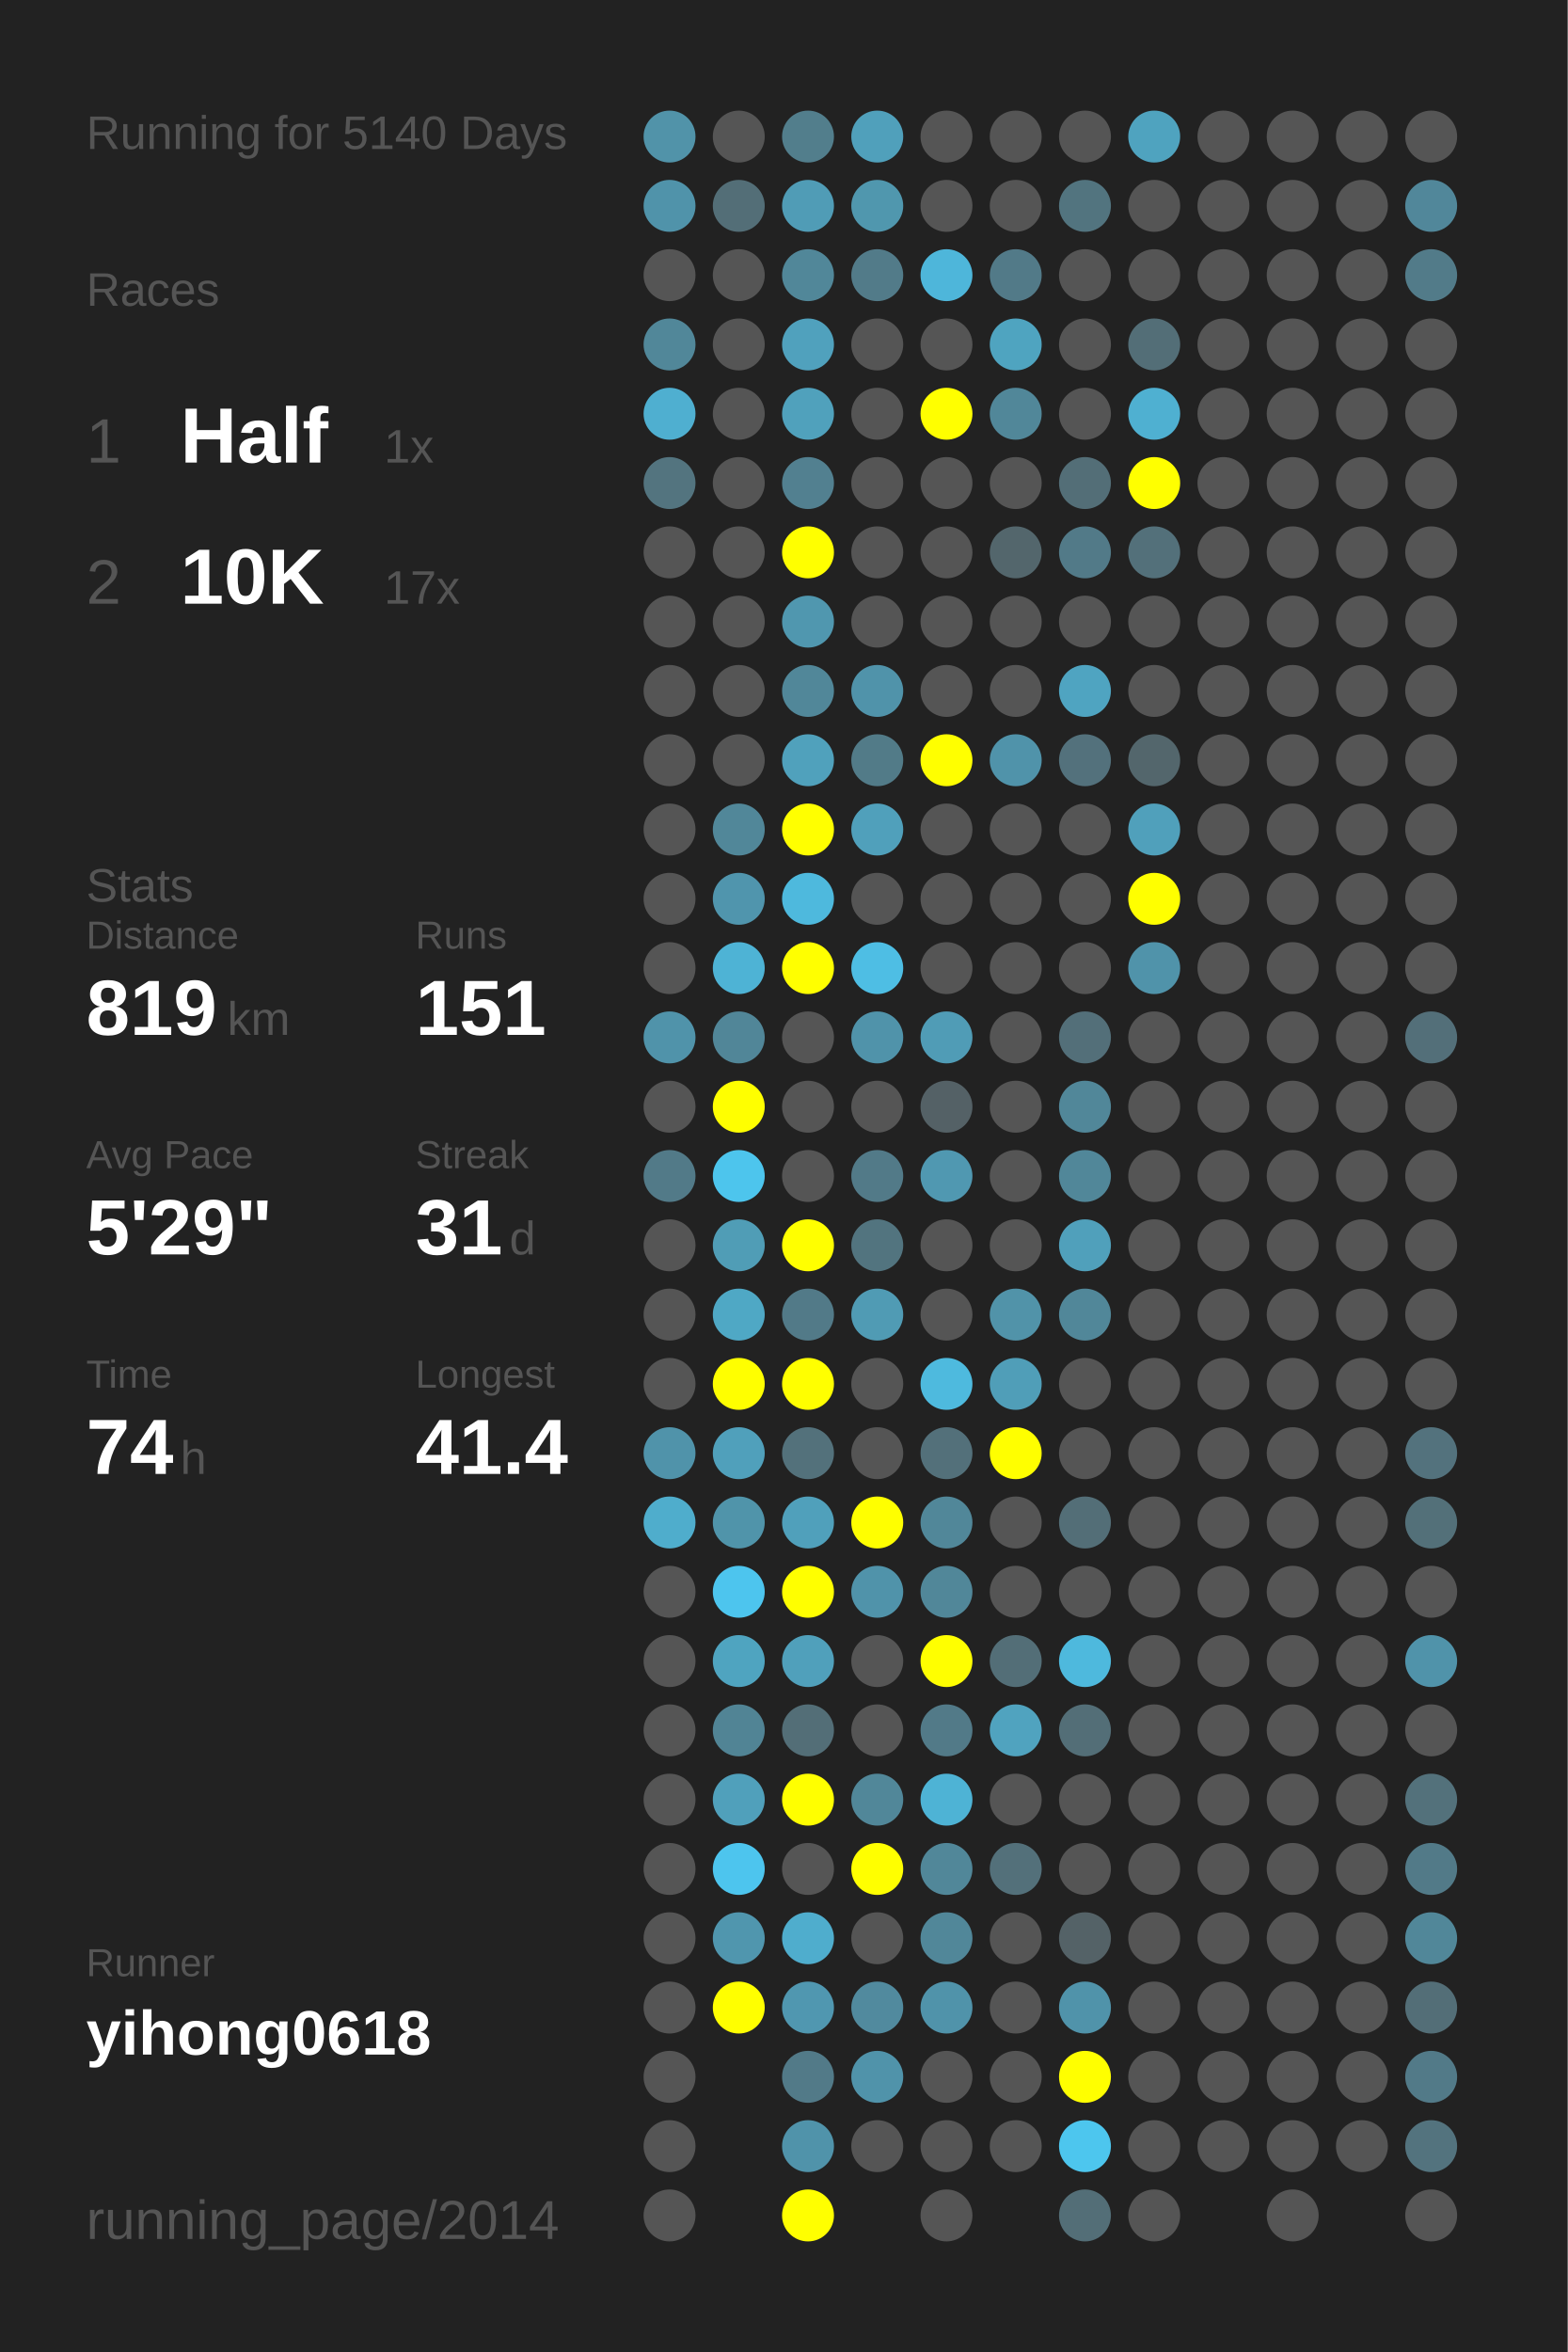
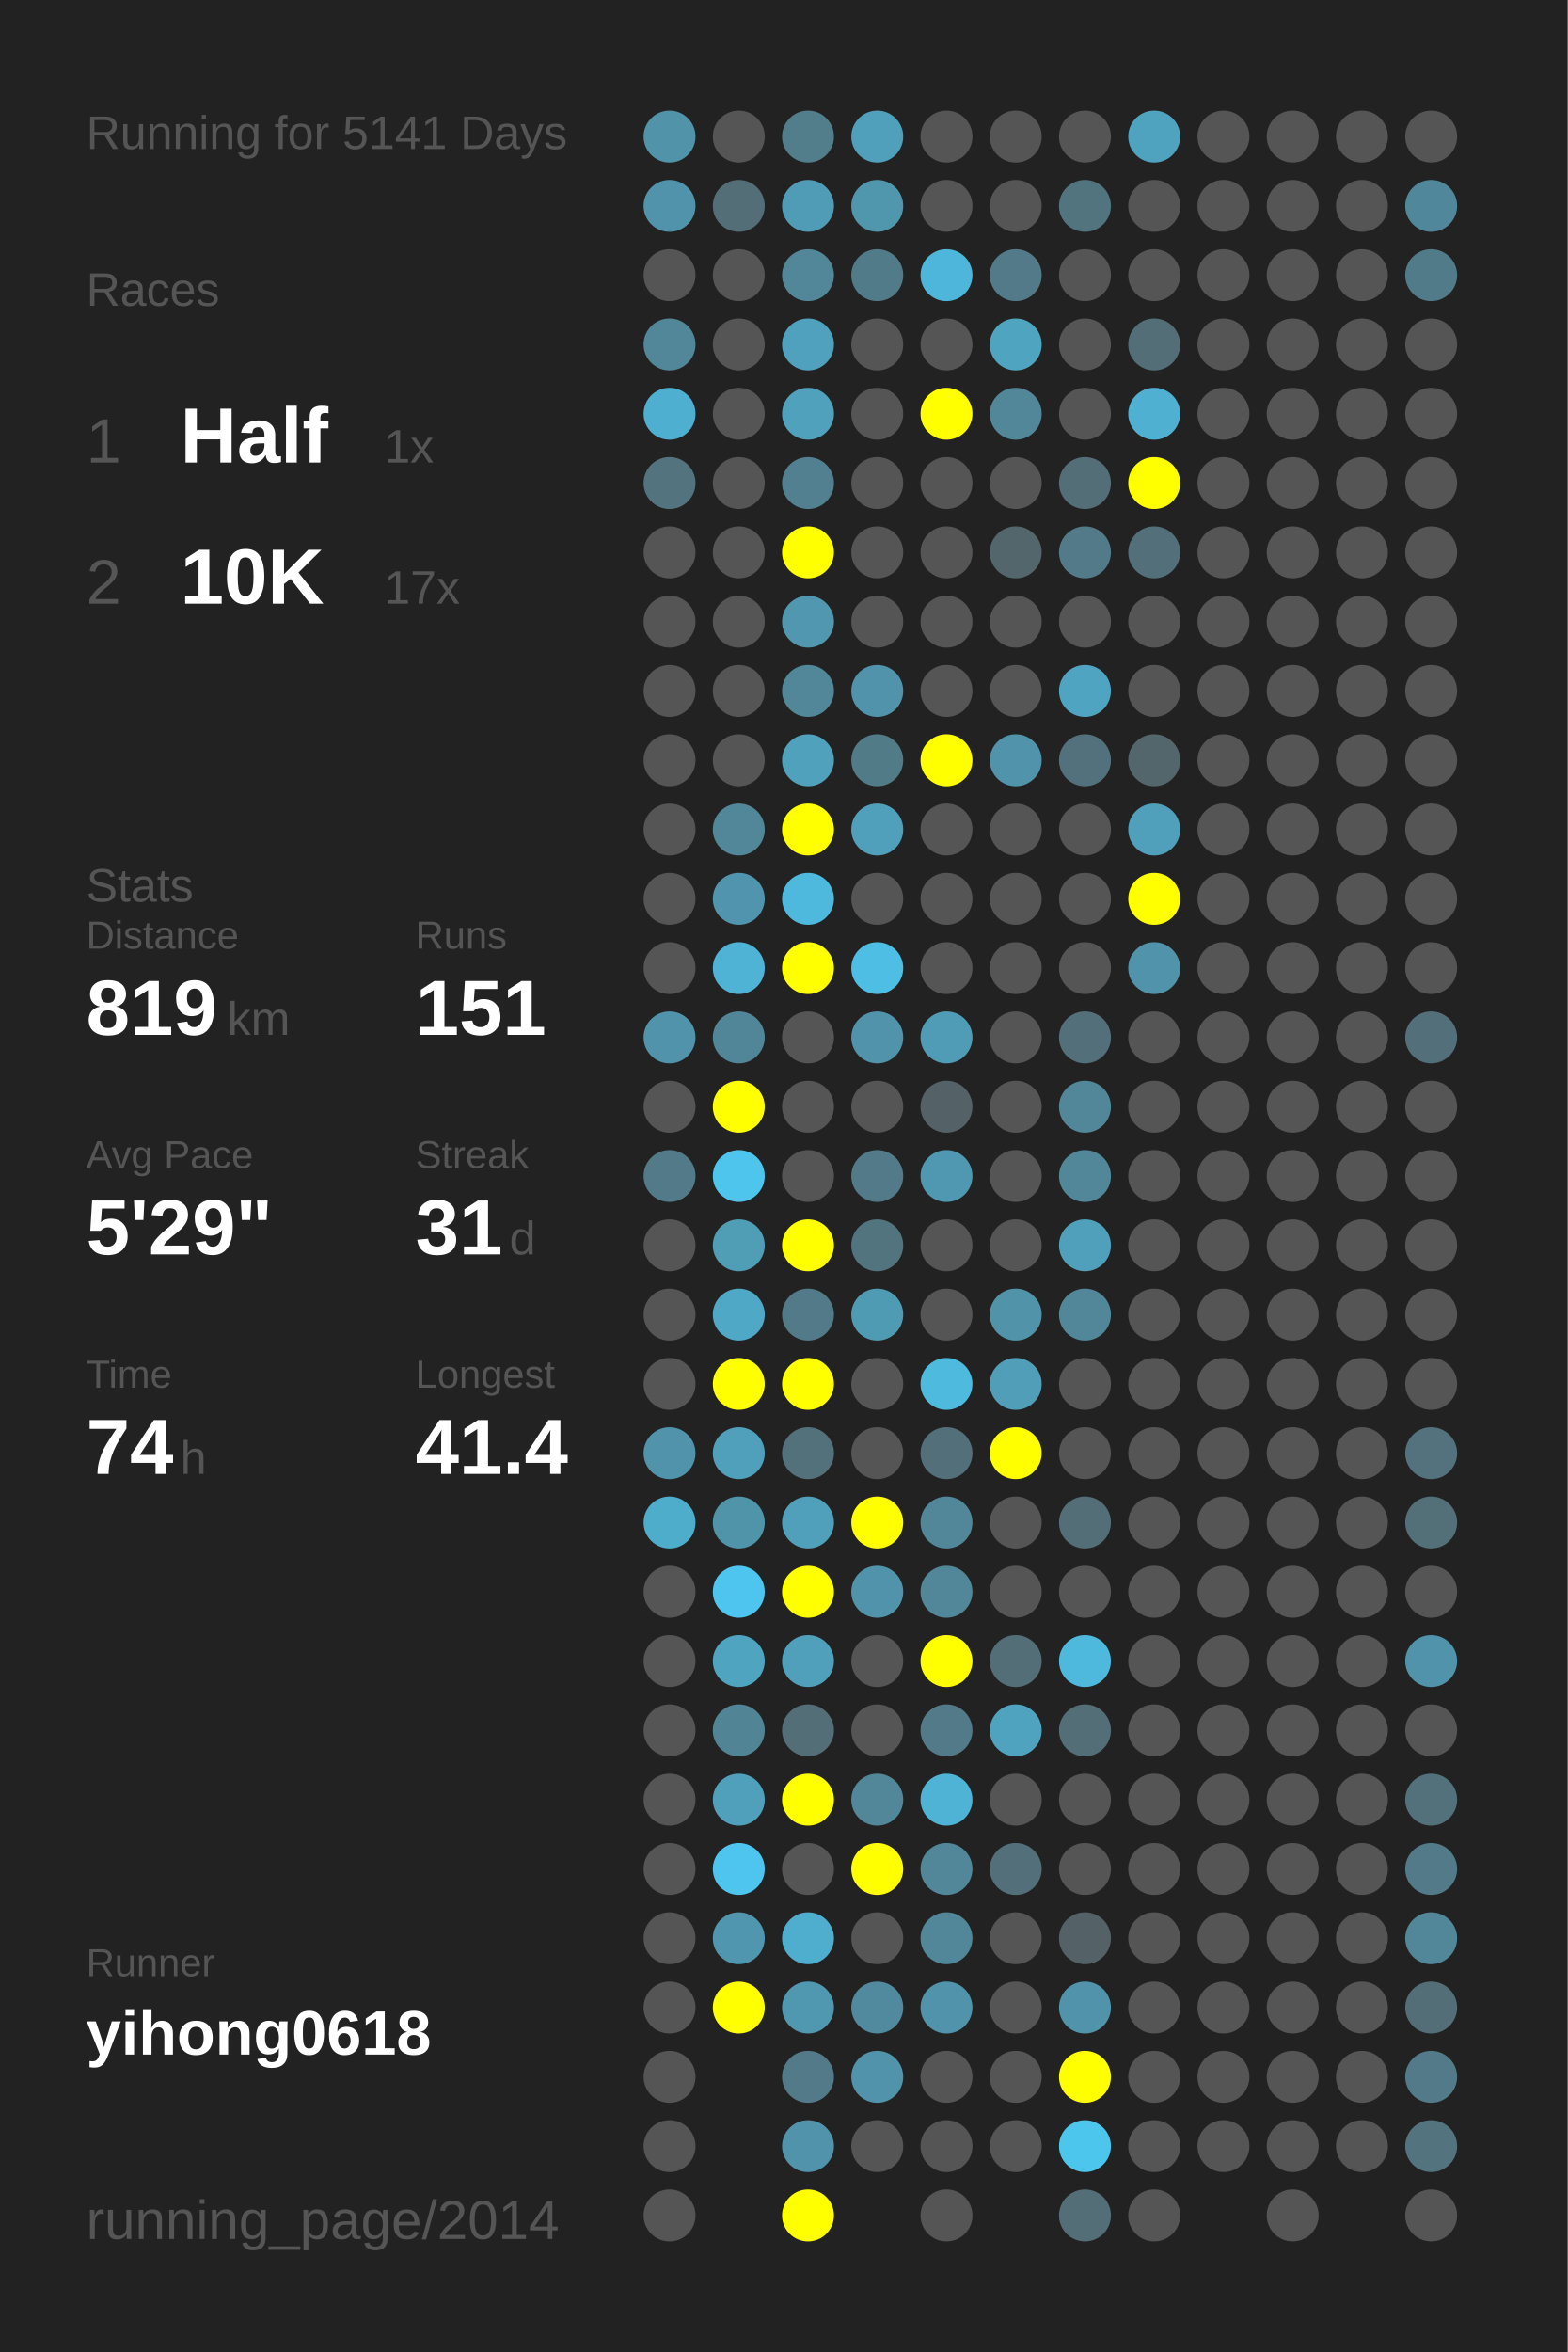
<svg xmlns="http://www.w3.org/2000/svg" baseProfile="full" height="300mm" version="1.1" viewBox="0,0,200,300" width="200mm">
  <defs />
  <rect fill="#222222" height="300" width="200" x="0" y="0" />
-   <text fill="#555555" style="font-size:6px; font-family:Arial;" x="11" y="19">Running for 5140 Days</text>
+   <text fill="#555555" style="font-size:6px; font-family:Arial;" x="11" y="19">Running for 5141 Days</text>
  <text fill="#555555" style="font-size:6px; font-family:Arial;" x="11" y="39">Races</text>
  <text fill="#555555" style="font-size:8px; font-family:Arial;" x="11" y="59">1</text>
  <text fill="#FFFFFF" style="font-size:10px; font-family:Arial; font-weight:bold;" x="23" y="59">Half</text>
  <text fill="#555555" style="font-size:6px; font-family:Arial;" x="49" y="59">1x</text>
  <text fill="#555555" style="font-size:8px; font-family:Arial;" x="11" y="77">2</text>
  <text fill="#FFFFFF" style="font-size:10px; font-family:Arial; font-weight:bold;" x="23" y="77">10K</text>
  <text fill="#555555" style="font-size:6px; font-family:Arial;" x="49" y="77">17x</text>
  <text fill="#555555" style="font-size:6px; font-family:Arial;" x="11" y="115">Stats</text>
  <text fill="#555555" style="font-size:5px; font-family:Arial;" x="11" y="121">Distance</text>
  <text fill="#FFFFFF" style="font-size:10px; font-family:Arial; font-weight:bold;" x="11" y="132">819</text>
  <text fill="#555555" style="font-size:6px; font-family:Arial;" x="29" y="132">km</text>
  <text fill="#555555" style="font-size:5px; font-family:Arial;" x="53" y="121">Runs</text>
  <text fill="#FFFFFF" style="font-size:10px; font-family:Arial; font-weight:bold;" x="53" y="132">151</text>
  <text fill="#555555" style="font-size:5px; font-family:Arial;" x="11" y="149">Avg Pace</text>
  <text fill="#FFFFFF" style="font-size:10px; font-family:Arial; font-weight:bold;" x="11" y="160">5'29"</text>
  <text fill="#555555" style="font-size:5px; font-family:Arial;" x="53" y="149">Streak</text>
  <text fill="#FFFFFF" style="font-size:10px; font-family:Arial; font-weight:bold;" x="53" y="160">31</text>
  <text fill="#555555" style="font-size:6px; font-family:Arial;" x="65" y="160">d</text>
  <text fill="#555555" style="font-size:5px; font-family:Arial;" x="11" y="177">Time</text>
  <text fill="#FFFFFF" style="font-size:10px; font-family:Arial; font-weight:bold;" x="11" y="188">74</text>
  <text fill="#555555" style="font-size:6px; font-family:Arial;" x="23" y="188">h</text>
  <text fill="#555555" style="font-size:5px; font-family:Arial;" x="53" y="177">Longest</text>
  <text fill="#FFFFFF" style="font-size:10px; font-family:Arial; font-weight:bold;" x="53" y="188">41.4</text>
  <text fill="#555555" style="font-size:5px; font-family:Arial;" x="11" y="252.065">Runner</text>
  <text fill="#FFFFFF" style="font-size:8px; font-family:Arial; font-weight:bold;" x="11" y="262.065">yihong0618</text>
  <text fill="#555555" style="font-size:7px; font-family:Arial;" x="11" y="285.581">running_page/2014</text>
  <circle cx="85.417" cy="17.419" fill="#5193a9" r="3.312" />
  <circle cx="85.417" cy="26.258" fill="#5093aa" r="3.312" />
  <circle cx="85.417" cy="35.097" fill="#555555" r="3.312" />
  <circle cx="85.417" cy="43.935" fill="#518799" r="3.312" />
  <circle cx="85.417" cy="52.774" fill="#4fafd0" r="3.312" />
  <circle cx="85.417" cy="61.613" fill="#53747f" r="3.312" />
  <circle cx="85.417" cy="70.452" fill="#555555" r="3.312" />
  <circle cx="85.417" cy="79.29" fill="#555555" r="3.312" />
  <circle cx="85.417" cy="88.129" fill="#555555" r="3.312" />
  <circle cx="85.417" cy="96.968" fill="#555555" r="3.312" />
  <circle cx="85.417" cy="105.806" fill="#555555" r="3.312" />
  <circle cx="85.417" cy="114.645" fill="#555555" r="3.312" />
  <circle cx="85.417" cy="123.484" fill="#555555" r="3.312" />
  <circle cx="85.417" cy="132.323" fill="#5093aa" r="3.312" />
  <circle cx="85.417" cy="141.161" fill="#555555" r="3.312" />
  <circle cx="85.417" cy="150" fill="#527a88" r="3.312" />
  <circle cx="85.417" cy="158.839" fill="#555555" r="3.312" />
  <circle cx="85.417" cy="167.677" fill="#555555" r="3.312" />
  <circle cx="85.417" cy="176.516" fill="#555555" r="3.312" />
  <circle cx="85.417" cy="185.355" fill="#5093aa" r="3.312" />
  <circle cx="85.417" cy="194.194" fill="#4fadcc" r="3.312" />
  <circle cx="85.417" cy="203.032" fill="#555555" r="3.312" />
  <circle cx="85.417" cy="211.871" fill="#555555" r="3.312" />
  <circle cx="85.417" cy="220.71" fill="#555555" r="3.312" />
  <circle cx="85.417" cy="229.548" fill="#555555" r="3.312" />
  <circle cx="85.417" cy="238.387" fill="#555555" r="3.312" />
  <circle cx="85.417" cy="247.226" fill="#555555" r="3.312" />
  <circle cx="85.417" cy="256.065" fill="#555555" r="3.312" />
  <circle cx="85.417" cy="264.903" fill="#555555" r="3.312" />
  <circle cx="85.417" cy="273.742" fill="#555555" r="3.312" />
  <circle cx="85.417" cy="282.581" fill="#555555" r="3.312" />
  <circle cx="94.25" cy="17.419" fill="#555555" r="3.312" />
  <circle cx="94.25" cy="26.258" fill="#536e77" r="3.312" />
  <circle cx="94.25" cy="35.097" fill="#555555" r="3.312" />
  <circle cx="94.25" cy="43.935" fill="#555555" r="3.312" />
  <circle cx="94.25" cy="52.774" fill="#555555" r="3.312" />
  <circle cx="94.25" cy="61.613" fill="#555555" r="3.312" />
  <circle cx="94.25" cy="70.452" fill="#555555" r="3.312" />
  <circle cx="94.25" cy="79.29" fill="#555555" r="3.312" />
  <circle cx="94.25" cy="88.129" fill="#555555" r="3.312" />
  <circle cx="94.25" cy="96.968" fill="#555555" r="3.312" />
  <circle cx="94.25" cy="105.806" fill="#518799" r="3.312" />
  <circle cx="94.25" cy="114.645" fill="#5095ad" r="3.312" />
  <circle cx="94.25" cy="123.484" fill="#4eb3d5" r="3.312" />
  <circle cx="94.25" cy="132.323" fill="#518698" r="3.312" />
  <circle cx="94.25" cy="141.161" fill="#FFFF00" r="3.312" />
  <circle cx="94.25" cy="150" fill="#4dc5ed" r="3.312" />
  <circle cx="94.25" cy="158.839" fill="#509db6" r="3.312" />
  <circle cx="94.25" cy="167.677" fill="#4fa8c5" r="3.312" />
  <circle cx="94.25" cy="176.516" fill="#FFFF00" r="3.312" />
  <circle cx="94.25" cy="185.355" fill="#50a0bb" r="3.312" />
  <circle cx="94.25" cy="194.194" fill="#5094aa" r="3.312" />
  <circle cx="94.25" cy="203.032" fill="#4dc5ee" r="3.312" />
  <circle cx="94.25" cy="211.871" fill="#4fa4c0" r="3.312" />
  <circle cx="94.25" cy="220.71" fill="#518495" r="3.312" />
  <circle cx="94.25" cy="229.548" fill="#50a0bb" r="3.312" />
  <circle cx="94.25" cy="238.387" fill="#4dc5ee" r="3.312" />
  <circle cx="94.25" cy="247.226" fill="#5096ae" r="3.312" />
  <circle cx="94.25" cy="256.065" fill="#FFFF00" r="3.312" />
  <circle cx="103.083" cy="17.419" fill="#527e8c" r="3.312" />
  <circle cx="103.083" cy="26.258" fill="#509cb6" r="3.312" />
  <circle cx="103.083" cy="35.097" fill="#518799" r="3.312" />
  <circle cx="103.083" cy="43.935" fill="#50a1bd" r="3.312" />
  <circle cx="103.083" cy="52.774" fill="#50a1bc" r="3.312" />
  <circle cx="103.083" cy="61.613" fill="#528090" r="3.312" />
  <circle cx="103.083" cy="70.452" fill="#FFFF00" r="3.312" />
  <circle cx="103.083" cy="79.29" fill="#5097af" r="3.312" />
  <circle cx="103.083" cy="88.129" fill="#518799" r="3.312" />
  <circle cx="103.083" cy="96.968" fill="#50a1bc" r="3.312" />
  <circle cx="103.083" cy="105.806" fill="#FFFF00" r="3.312" />
  <circle cx="103.083" cy="114.645" fill="#4eb9dd" r="3.312" />
  <circle cx="103.083" cy="123.484" fill="#FFFF00" r="3.312" />
  <circle cx="103.083" cy="132.323" fill="#555555" r="3.312" />
  <circle cx="103.083" cy="141.161" fill="#555555" r="3.312" />
  <circle cx="103.083" cy="150" fill="#555555" r="3.312" />
  <circle cx="103.083" cy="158.839" fill="#FFFF00" r="3.312" />
  <circle cx="103.083" cy="167.677" fill="#527a88" r="3.312" />
  <circle cx="103.083" cy="176.516" fill="#FFFF00" r="3.312" />
  <circle cx="103.083" cy="185.355" fill="#53717b" r="3.312" />
  <circle cx="103.083" cy="194.194" fill="#50a0bb" r="3.312" />
  <circle cx="103.083" cy="203.032" fill="#FFFF00" r="3.312" />
  <circle cx="103.083" cy="211.871" fill="#50a0bb" r="3.312" />
  <circle cx="103.083" cy="220.71" fill="#536e77" r="3.312" />
  <circle cx="103.083" cy="229.548" fill="#FFFF00" r="3.312" />
  <circle cx="103.083" cy="238.387" fill="#555555" r="3.312" />
  <circle cx="103.083" cy="247.226" fill="#4fadcd" r="3.312" />
  <circle cx="103.083" cy="256.065" fill="#5097b0" r="3.312" />
  <circle cx="103.083" cy="264.903" fill="#527a88" r="3.312" />
  <circle cx="103.083" cy="273.742" fill="#5093aa" r="3.312" />
  <circle cx="103.083" cy="282.581" fill="#FFFF00" r="3.312" />
  <circle cx="111.917" cy="17.419" fill="#50a0bb" r="3.312" />
  <circle cx="111.917" cy="26.258" fill="#5097ae" r="3.312" />
  <circle cx="111.917" cy="35.097" fill="#527b89" r="3.312" />
  <circle cx="111.917" cy="43.935" fill="#555555" r="3.312" />
  <circle cx="111.917" cy="52.774" fill="#555555" r="3.312" />
  <circle cx="111.917" cy="61.613" fill="#555555" r="3.312" />
  <circle cx="111.917" cy="70.452" fill="#555555" r="3.312" />
  <circle cx="111.917" cy="79.29" fill="#555555" r="3.312" />
  <circle cx="111.917" cy="88.129" fill="#5093aa" r="3.312" />
  <circle cx="111.917" cy="96.968" fill="#527b88" r="3.312" />
  <circle cx="111.917" cy="105.806" fill="#50a0bb" r="3.312" />
  <circle cx="111.917" cy="114.645" fill="#555555" r="3.312" />
  <circle cx="111.917" cy="123.484" fill="#4ebee4" r="3.312" />
  <circle cx="111.917" cy="132.323" fill="#5093aa" r="3.312" />
  <circle cx="111.917" cy="141.161" fill="#555555" r="3.312" />
  <circle cx="111.917" cy="150" fill="#527a88" r="3.312" />
  <circle cx="111.917" cy="158.839" fill="#52747f" r="3.312" />
  <circle cx="111.917" cy="167.677" fill="#509bb4" r="3.312" />
  <circle cx="111.917" cy="176.516" fill="#555555" r="3.312" />
  <circle cx="111.917" cy="185.355" fill="#555555" r="3.312" />
  <circle cx="111.917" cy="194.194" fill="#FFFF00" r="3.312" />
  <circle cx="111.917" cy="203.032" fill="#5093aa" r="3.312" />
  <circle cx="111.917" cy="211.871" fill="#555555" r="3.312" />
  <circle cx="111.917" cy="220.71" fill="#555555" r="3.312" />
  <circle cx="111.917" cy="229.548" fill="#518799" r="3.312" />
  <circle cx="111.917" cy="238.387" fill="#FFFF00" r="3.312" />
  <circle cx="111.917" cy="247.226" fill="#555555" r="3.312" />
  <circle cx="111.917" cy="256.065" fill="#518a9e" r="3.312" />
  <circle cx="111.917" cy="264.903" fill="#5093aa" r="3.312" />
  <circle cx="111.917" cy="273.742" fill="#555555" r="3.312" />
  <circle cx="120.75" cy="17.419" fill="#555555" r="3.312" />
  <circle cx="120.75" cy="26.258" fill="#555555" r="3.312" />
  <circle cx="120.75" cy="35.097" fill="#4eb6da" r="3.312" />
  <circle cx="120.75" cy="43.935" fill="#555555" r="3.312" />
  <circle cx="120.75" cy="52.774" fill="#FFFF00" r="3.312" />
  <circle cx="120.75" cy="61.613" fill="#555555" r="3.312" />
  <circle cx="120.75" cy="70.452" fill="#555555" r="3.312" />
  <circle cx="120.75" cy="79.29" fill="#555555" r="3.312" />
  <circle cx="120.75" cy="88.129" fill="#555555" r="3.312" />
  <circle cx="120.75" cy="96.968" fill="#FFFF00" r="3.312" />
  <circle cx="120.75" cy="105.806" fill="#555555" r="3.312" />
  <circle cx="120.75" cy="114.645" fill="#555555" r="3.312" />
  <circle cx="120.75" cy="123.484" fill="#555555" r="3.312" />
  <circle cx="120.75" cy="132.323" fill="#509cb6" r="3.312" />
  <circle cx="120.75" cy="141.161" fill="#546166" r="3.312" />
  <circle cx="120.75" cy="150" fill="#5098b1" r="3.312" />
  <circle cx="120.75" cy="158.839" fill="#555555" r="3.312" />
  <circle cx="120.75" cy="167.677" fill="#555555" r="3.312" />
  <circle cx="120.75" cy="176.516" fill="#4ebade" r="3.312" />
  <circle cx="120.75" cy="185.355" fill="#53707a" r="3.312" />
  <circle cx="120.75" cy="194.194" fill="#518799" r="3.312" />
  <circle cx="120.75" cy="203.032" fill="#518799" r="3.312" />
  <circle cx="120.75" cy="211.871" fill="#FFFF00" r="3.312" />
  <circle cx="120.75" cy="220.71" fill="#527a88" r="3.312" />
  <circle cx="120.75" cy="229.548" fill="#4eb3d5" r="3.312" />
  <circle cx="120.75" cy="238.387" fill="#518799" r="3.312" />
  <circle cx="120.75" cy="247.226" fill="#518799" r="3.312" />
  <circle cx="120.75" cy="256.065" fill="#5093aa" r="3.312" />
  <circle cx="120.75" cy="264.903" fill="#555555" r="3.312" />
  <circle cx="120.75" cy="273.742" fill="#555555" r="3.312" />
  <circle cx="120.75" cy="282.581" fill="#555555" r="3.312" />
  <circle cx="129.583" cy="17.419" fill="#555555" r="3.312" />
  <circle cx="129.583" cy="26.258" fill="#555555" r="3.312" />
  <circle cx="129.583" cy="35.097" fill="#527a88" r="3.312" />
  <circle cx="129.583" cy="43.935" fill="#4fa4c0" r="3.312" />
  <circle cx="129.583" cy="52.774" fill="#518799" r="3.312" />
  <circle cx="129.583" cy="61.613" fill="#555555" r="3.312" />
  <circle cx="129.583" cy="70.452" fill="#53666c" r="3.312" />
  <circle cx="129.583" cy="79.29" fill="#555555" r="3.312" />
  <circle cx="129.583" cy="88.129" fill="#555555" r="3.312" />
  <circle cx="129.583" cy="96.968" fill="#5093aa" r="3.312" />
  <circle cx="129.583" cy="105.806" fill="#555555" r="3.312" />
  <circle cx="129.583" cy="114.645" fill="#555555" r="3.312" />
  <circle cx="129.583" cy="123.484" fill="#555555" r="3.312" />
  <circle cx="129.583" cy="132.323" fill="#555555" r="3.312" />
  <circle cx="129.583" cy="141.161" fill="#555555" r="3.312" />
  <circle cx="129.583" cy="150" fill="#555555" r="3.312" />
  <circle cx="129.583" cy="158.839" fill="#555555" r="3.312" />
  <circle cx="129.583" cy="167.677" fill="#5193a9" r="3.312" />
  <circle cx="129.583" cy="176.516" fill="#509eb8" r="3.312" />
  <circle cx="129.583" cy="185.355" fill="#FFFF00" r="3.312" />
  <circle cx="129.583" cy="194.194" fill="#555555" r="3.312" />
  <circle cx="129.583" cy="203.032" fill="#555555" r="3.312" />
  <circle cx="129.583" cy="211.871" fill="#536e77" r="3.312" />
  <circle cx="129.583" cy="220.71" fill="#50a3bf" r="3.312" />
  <circle cx="129.583" cy="229.548" fill="#555555" r="3.312" />
  <circle cx="129.583" cy="238.387" fill="#53707a" r="3.312" />
  <circle cx="129.583" cy="247.226" fill="#555555" r="3.312" />
  <circle cx="129.583" cy="256.065" fill="#555555" r="3.312" />
  <circle cx="129.583" cy="264.903" fill="#555555" r="3.312" />
  <circle cx="129.583" cy="273.742" fill="#555555" r="3.312" />
  <circle cx="138.417" cy="17.419" fill="#555555" r="3.312" />
  <circle cx="138.417" cy="26.258" fill="#52747f" r="3.312" />
  <circle cx="138.417" cy="35.097" fill="#555555" r="3.312" />
  <circle cx="138.417" cy="43.935" fill="#555555" r="3.312" />
  <circle cx="138.417" cy="52.774" fill="#555555" r="3.312" />
  <circle cx="138.417" cy="61.613" fill="#536e77" r="3.312" />
  <circle cx="138.417" cy="70.452" fill="#527a88" r="3.312" />
  <circle cx="138.417" cy="79.29" fill="#555555" r="3.312" />
  <circle cx="138.417" cy="88.129" fill="#4fa4c1" r="3.312" />
  <circle cx="138.417" cy="96.968" fill="#53717c" r="3.312" />
  <circle cx="138.417" cy="105.806" fill="#555555" r="3.312" />
  <circle cx="138.417" cy="114.645" fill="#555555" r="3.312" />
  <circle cx="138.417" cy="123.484" fill="#555555" r="3.312" />
  <circle cx="138.417" cy="132.323" fill="#536f79" r="3.312" />
  <circle cx="138.417" cy="141.161" fill="#518799" r="3.312" />
  <circle cx="138.417" cy="150" fill="#518799" r="3.312" />
  <circle cx="138.417" cy="158.839" fill="#50a0bb" r="3.312" />
  <circle cx="138.417" cy="167.677" fill="#518799" r="3.312" />
  <circle cx="138.417" cy="176.516" fill="#555555" r="3.312" />
  <circle cx="138.417" cy="185.355" fill="#555555" r="3.312" />
  <circle cx="138.417" cy="194.194" fill="#536e77" r="3.312" />
  <circle cx="138.417" cy="203.032" fill="#555555" r="3.312" />
  <circle cx="138.417" cy="211.871" fill="#4eb9dd" r="3.312" />
  <circle cx="138.417" cy="220.71" fill="#536e77" r="3.312" />
  <circle cx="138.417" cy="229.548" fill="#555555" r="3.312" />
  <circle cx="138.417" cy="238.387" fill="#555555" r="3.312" />
  <circle cx="138.417" cy="247.226" fill="#546267" r="3.312" />
  <circle cx="138.417" cy="256.065" fill="#5093aa" r="3.312" />
  <circle cx="138.417" cy="264.903" fill="#FFFF00" r="3.312" />
  <circle cx="138.417" cy="273.742" fill="#4dc6ee" r="3.312" />
  <circle cx="138.417" cy="282.581" fill="#536e77" r="3.312" />
  <circle cx="147.25" cy="17.419" fill="#4fa3bf" r="3.312" />
  <circle cx="147.25" cy="26.258" fill="#555555" r="3.312" />
  <circle cx="147.25" cy="35.097" fill="#555555" r="3.312" />
  <circle cx="147.25" cy="43.935" fill="#536e77" r="3.312" />
  <circle cx="147.25" cy="52.774" fill="#4fb0d1" r="3.312" />
  <circle cx="147.25" cy="61.613" fill="#FFFF00" r="3.312" />
  <circle cx="147.25" cy="70.452" fill="#53707a" r="3.312" />
  <circle cx="147.25" cy="79.29" fill="#555555" r="3.312" />
  <circle cx="147.25" cy="88.129" fill="#555555" r="3.312" />
  <circle cx="147.25" cy="96.968" fill="#53666c" r="3.312" />
  <circle cx="147.25" cy="105.806" fill="#50a0bb" r="3.312" />
  <circle cx="147.25" cy="114.645" fill="#FFFF00" r="3.312" />
  <circle cx="147.25" cy="123.484" fill="#5093aa" r="3.312" />
  <circle cx="147.25" cy="132.323" fill="#555555" r="3.312" />
  <circle cx="147.25" cy="141.161" fill="#555555" r="3.312" />
  <circle cx="147.25" cy="150" fill="#555555" r="3.312" />
  <circle cx="147.25" cy="158.839" fill="#555555" r="3.312" />
  <circle cx="147.25" cy="167.677" fill="#555555" r="3.312" />
  <circle cx="147.25" cy="176.516" fill="#555555" r="3.312" />
  <circle cx="147.25" cy="185.355" fill="#555555" r="3.312" />
  <circle cx="147.25" cy="194.194" fill="#555555" r="3.312" />
  <circle cx="147.25" cy="203.032" fill="#555555" r="3.312" />
  <circle cx="147.25" cy="211.871" fill="#555555" r="3.312" />
  <circle cx="147.25" cy="220.71" fill="#555555" r="3.312" />
  <circle cx="147.25" cy="229.548" fill="#555555" r="3.312" />
  <circle cx="147.25" cy="238.387" fill="#555555" r="3.312" />
  <circle cx="147.25" cy="247.226" fill="#555555" r="3.312" />
  <circle cx="147.25" cy="256.065" fill="#555555" r="3.312" />
  <circle cx="147.25" cy="264.903" fill="#555555" r="3.312" />
  <circle cx="147.25" cy="273.742" fill="#555555" r="3.312" />
  <circle cx="147.25" cy="282.581" fill="#555555" r="3.312" />
  <circle cx="156.083" cy="17.419" fill="#555555" r="3.312" />
  <circle cx="156.083" cy="26.258" fill="#555555" r="3.312" />
  <circle cx="156.083" cy="35.097" fill="#555555" r="3.312" />
  <circle cx="156.083" cy="43.935" fill="#555555" r="3.312" />
  <circle cx="156.083" cy="52.774" fill="#555555" r="3.312" />
  <circle cx="156.083" cy="61.613" fill="#555555" r="3.312" />
  <circle cx="156.083" cy="70.452" fill="#555555" r="3.312" />
  <circle cx="156.083" cy="79.29" fill="#555555" r="3.312" />
  <circle cx="156.083" cy="88.129" fill="#555555" r="3.312" />
  <circle cx="156.083" cy="96.968" fill="#555555" r="3.312" />
  <circle cx="156.083" cy="105.806" fill="#555555" r="3.312" />
  <circle cx="156.083" cy="114.645" fill="#555555" r="3.312" />
  <circle cx="156.083" cy="123.484" fill="#555555" r="3.312" />
  <circle cx="156.083" cy="132.323" fill="#555555" r="3.312" />
  <circle cx="156.083" cy="141.161" fill="#555555" r="3.312" />
  <circle cx="156.083" cy="150" fill="#555555" r="3.312" />
  <circle cx="156.083" cy="158.839" fill="#555555" r="3.312" />
  <circle cx="156.083" cy="167.677" fill="#555555" r="3.312" />
  <circle cx="156.083" cy="176.516" fill="#555555" r="3.312" />
  <circle cx="156.083" cy="185.355" fill="#555555" r="3.312" />
  <circle cx="156.083" cy="194.194" fill="#555555" r="3.312" />
  <circle cx="156.083" cy="203.032" fill="#555555" r="3.312" />
  <circle cx="156.083" cy="211.871" fill="#555555" r="3.312" />
  <circle cx="156.083" cy="220.71" fill="#555555" r="3.312" />
  <circle cx="156.083" cy="229.548" fill="#555555" r="3.312" />
  <circle cx="156.083" cy="238.387" fill="#555555" r="3.312" />
  <circle cx="156.083" cy="247.226" fill="#555555" r="3.312" />
  <circle cx="156.083" cy="256.065" fill="#555555" r="3.312" />
  <circle cx="156.083" cy="264.903" fill="#555555" r="3.312" />
  <circle cx="156.083" cy="273.742" fill="#555555" r="3.312" />
  <circle cx="164.917" cy="17.419" fill="#555555" r="3.312" />
  <circle cx="164.917" cy="26.258" fill="#555555" r="3.312" />
  <circle cx="164.917" cy="35.097" fill="#555555" r="3.312" />
  <circle cx="164.917" cy="43.935" fill="#555555" r="3.312" />
  <circle cx="164.917" cy="52.774" fill="#555555" r="3.312" />
  <circle cx="164.917" cy="61.613" fill="#555555" r="3.312" />
  <circle cx="164.917" cy="70.452" fill="#555555" r="3.312" />
  <circle cx="164.917" cy="79.29" fill="#555555" r="3.312" />
  <circle cx="164.917" cy="88.129" fill="#555555" r="3.312" />
  <circle cx="164.917" cy="96.968" fill="#555555" r="3.312" />
  <circle cx="164.917" cy="105.806" fill="#555555" r="3.312" />
  <circle cx="164.917" cy="114.645" fill="#555555" r="3.312" />
  <circle cx="164.917" cy="123.484" fill="#555555" r="3.312" />
  <circle cx="164.917" cy="132.323" fill="#555555" r="3.312" />
  <circle cx="164.917" cy="141.161" fill="#555555" r="3.312" />
  <circle cx="164.917" cy="150" fill="#555555" r="3.312" />
  <circle cx="164.917" cy="158.839" fill="#555555" r="3.312" />
  <circle cx="164.917" cy="167.677" fill="#555555" r="3.312" />
  <circle cx="164.917" cy="176.516" fill="#555555" r="3.312" />
  <circle cx="164.917" cy="185.355" fill="#555555" r="3.312" />
  <circle cx="164.917" cy="194.194" fill="#555555" r="3.312" />
  <circle cx="164.917" cy="203.032" fill="#555555" r="3.312" />
  <circle cx="164.917" cy="211.871" fill="#555555" r="3.312" />
  <circle cx="164.917" cy="220.71" fill="#555555" r="3.312" />
  <circle cx="164.917" cy="229.548" fill="#555555" r="3.312" />
  <circle cx="164.917" cy="238.387" fill="#555555" r="3.312" />
  <circle cx="164.917" cy="247.226" fill="#555555" r="3.312" />
  <circle cx="164.917" cy="256.065" fill="#555555" r="3.312" />
  <circle cx="164.917" cy="264.903" fill="#555555" r="3.312" />
  <circle cx="164.917" cy="273.742" fill="#555555" r="3.312" />
  <circle cx="164.917" cy="282.581" fill="#555555" r="3.312" />
  <circle cx="173.75" cy="17.419" fill="#555555" r="3.312" />
  <circle cx="173.75" cy="26.258" fill="#555555" r="3.312" />
  <circle cx="173.75" cy="35.097" fill="#555555" r="3.312" />
  <circle cx="173.75" cy="43.935" fill="#555555" r="3.312" />
  <circle cx="173.75" cy="52.774" fill="#555555" r="3.312" />
  <circle cx="173.75" cy="61.613" fill="#555555" r="3.312" />
  <circle cx="173.75" cy="70.452" fill="#555555" r="3.312" />
  <circle cx="173.75" cy="79.29" fill="#555555" r="3.312" />
  <circle cx="173.75" cy="88.129" fill="#555555" r="3.312" />
  <circle cx="173.75" cy="96.968" fill="#555555" r="3.312" />
  <circle cx="173.75" cy="105.806" fill="#555555" r="3.312" />
  <circle cx="173.75" cy="114.645" fill="#555555" r="3.312" />
  <circle cx="173.75" cy="123.484" fill="#555555" r="3.312" />
  <circle cx="173.75" cy="132.323" fill="#555555" r="3.312" />
  <circle cx="173.75" cy="141.161" fill="#555555" r="3.312" />
  <circle cx="173.75" cy="150" fill="#555555" r="3.312" />
  <circle cx="173.75" cy="158.839" fill="#555555" r="3.312" />
  <circle cx="173.75" cy="167.677" fill="#555555" r="3.312" />
  <circle cx="173.75" cy="176.516" fill="#555555" r="3.312" />
  <circle cx="173.75" cy="185.355" fill="#555555" r="3.312" />
  <circle cx="173.75" cy="194.194" fill="#555555" r="3.312" />
  <circle cx="173.75" cy="203.032" fill="#555555" r="3.312" />
  <circle cx="173.75" cy="211.871" fill="#555555" r="3.312" />
  <circle cx="173.75" cy="220.71" fill="#555555" r="3.312" />
  <circle cx="173.75" cy="229.548" fill="#555555" r="3.312" />
  <circle cx="173.75" cy="238.387" fill="#555555" r="3.312" />
  <circle cx="173.75" cy="247.226" fill="#555555" r="3.312" />
  <circle cx="173.75" cy="256.065" fill="#555555" r="3.312" />
  <circle cx="173.75" cy="264.903" fill="#555555" r="3.312" />
  <circle cx="173.75" cy="273.742" fill="#555555" r="3.312" />
  <circle cx="182.583" cy="17.419" fill="#555555" r="3.312" />
  <circle cx="182.583" cy="26.258" fill="#51879a" r="3.312" />
  <circle cx="182.583" cy="35.097" fill="#527b89" r="3.312" />
  <circle cx="182.583" cy="43.935" fill="#555555" r="3.312" />
  <circle cx="182.583" cy="52.774" fill="#555555" r="3.312" />
  <circle cx="182.583" cy="61.613" fill="#555555" r="3.312" />
  <circle cx="182.583" cy="70.452" fill="#555555" r="3.312" />
  <circle cx="182.583" cy="79.29" fill="#555555" r="3.312" />
  <circle cx="182.583" cy="88.129" fill="#555555" r="3.312" />
  <circle cx="182.583" cy="96.968" fill="#555555" r="3.312" />
  <circle cx="182.583" cy="105.806" fill="#555555" r="3.312" />
  <circle cx="182.583" cy="114.645" fill="#555555" r="3.312" />
  <circle cx="182.583" cy="123.484" fill="#555555" r="3.312" />
  <circle cx="182.583" cy="132.323" fill="#536f79" r="3.312" />
  <circle cx="182.583" cy="141.161" fill="#555555" r="3.312" />
  <circle cx="182.583" cy="150" fill="#555555" r="3.312" />
  <circle cx="182.583" cy="158.839" fill="#555555" r="3.312" />
  <circle cx="182.583" cy="167.677" fill="#555555" r="3.312" />
  <circle cx="182.583" cy="176.516" fill="#555555" r="3.312" />
  <circle cx="182.583" cy="185.355" fill="#53727d" r="3.312" />
  <circle cx="182.583" cy="194.194" fill="#537079" r="3.312" />
  <circle cx="182.583" cy="203.032" fill="#555555" r="3.312" />
  <circle cx="182.583" cy="211.871" fill="#5093aa" r="3.312" />
  <circle cx="182.583" cy="220.71" fill="#555555" r="3.312" />
  <circle cx="182.583" cy="229.548" fill="#53717b" r="3.312" />
  <circle cx="182.583" cy="238.387" fill="#527a88" r="3.312" />
  <circle cx="182.583" cy="247.226" fill="#518799" r="3.312" />
  <circle cx="182.583" cy="256.065" fill="#536e77" r="3.312" />
  <circle cx="182.583" cy="264.903" fill="#527a88" r="3.312" />
  <circle cx="182.583" cy="273.742" fill="#53737e" r="3.312" />
  <circle cx="182.583" cy="282.581" fill="#555555" r="3.312" />
</svg>
